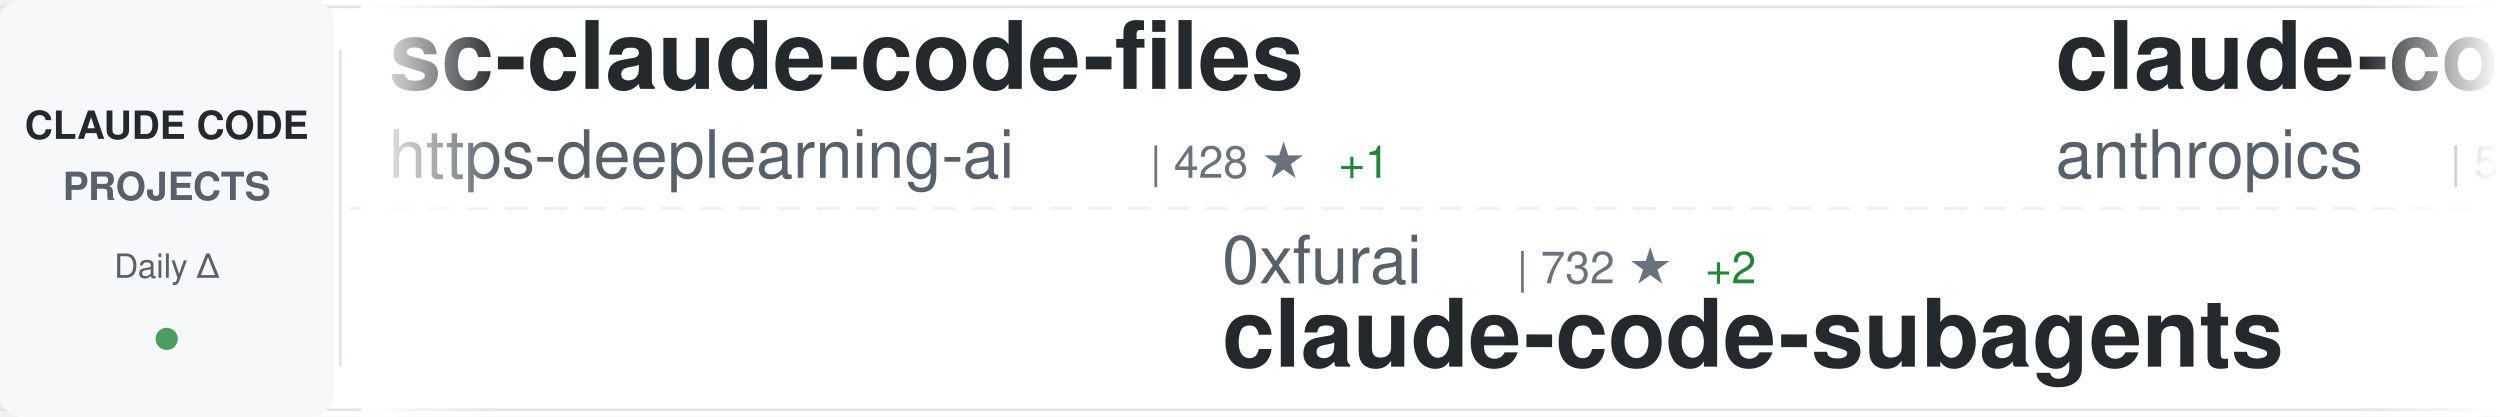
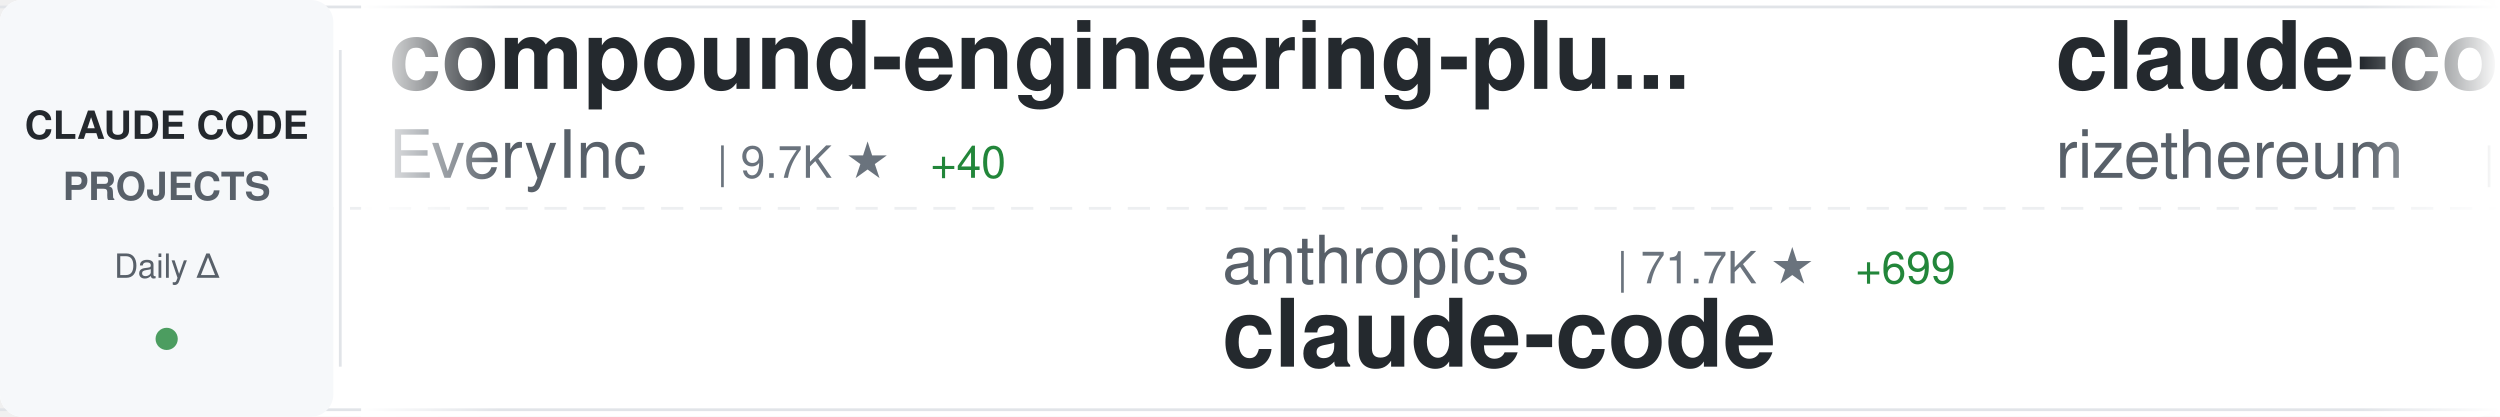
<svg xmlns="http://www.w3.org/2000/svg" width="900" height="150">
  <defs>
    <linearGradient id="awesomeLeftFade" x1="0%" y1="0%" x2="100%" y2="0%">
      <stop offset="0%" style="stop-color:#ffffff;stop-opacity:1" />
      <stop offset="100%" style="stop-color:#ffffff;stop-opacity:0" />
    </linearGradient>
    <linearGradient id="awesomeRightFade" x1="0%" y1="0%" x2="100%" y2="0%">
      <stop offset="0%" style="stop-color:#ffffff;stop-opacity:0" />
      <stop offset="100%" style="stop-color:#ffffff;stop-opacity:1" />
    </linearGradient>
  </defs>
  <rect width="900" height="150" fill="#ffffff" rx="8" />
  <rect x="0" y="2" width="900" height="1" fill="#e1e4e8" />
  <rect x="0" y="147" width="900" height="1" fill="#e1e4e8" />
  <line x1="0" y1="75" x2="900" y2="75" stroke="#e1e4e8" stroke-width="1" stroke-dasharray="8 6" opacity="0.6" />
  <rect x="0" y="0" width="120" height="150" fill="#f6f8fa" rx="8" />
  <text x="60" y="50" font-family="-apple-system, BlinkMacSystemFont, 'Segoe UI', Helvetica, Arial, sans-serif" font-size="14" font-weight="600" fill="#24292e" text-anchor="middle">CLAUDE CODE</text>
  <text x="60" y="72" font-family="-apple-system, BlinkMacSystemFont, 'Segoe UI', Helvetica, Arial, sans-serif" font-size="14" font-weight="600" fill="#586069" text-anchor="middle">PROJECTS</text>
  <text x="60" y="100" font-family="-apple-system, BlinkMacSystemFont, 'Segoe UI', Helvetica, Arial, sans-serif" font-size="12" font-weight="500" fill="#586069" text-anchor="middle">Daily Δ</text>
  <circle cx="60" cy="122" r="4" fill="#22863a" opacity="0.8" />
  <rect x="122" y="18" width="1" height="114" fill="#e1e4e8" />
  <clipPath id="awesomeTickerClip">
    <rect x="130" y="0" width="770" height="150" />
  </clipPath>
  <g clip-path="url(#awesomeTickerClip)">
    <g id="awesomeTickerItems">
      <animateTransform attributeName="transform" attributeType="XML" type="translate" from="0 0" to="-3000 0" dur="54s" repeatCount="indefinite" />
      <g transform="translate(0, 0)">
-         <text x="140" y="32" font-family="-apple-system, BlinkMacSystemFont, 'Segoe UI', Helvetica, Arial, sans-serif" font-size="34" font-weight="600" fill="#24292e">sc-claude-code-files</text>
-         <text x="140" y="64" font-family="-apple-system, BlinkMacSystemFont, 'Segoe UI', Helvetica, Arial, sans-serif" font-size="24" font-weight="400" fill="#586069">https-deeplearning-ai</text>
-         <text x="414" y="64" font-family="-apple-system, BlinkMacSystemFont, 'Segoe UI', Helvetica, Arial, sans-serif" font-size="16" font-weight="500" fill="#6a737d">| 428 ★</text>
-         <text x="482" y="64" font-family="-apple-system, BlinkMacSystemFont, 'Segoe UI', Helvetica, Arial, sans-serif" font-size="16" font-weight="500" fill="#22863a"> +1</text>
+         <text x="140" y="32" font-family="-apple-system, BlinkMacSystemFont, 'Segoe UI', Helvetica, Arial, sans-serif" font-size="34" font-weight="600" fill="#24292e">compound-engineering-plu...</text>
+         <text x="140" y="64" font-family="-apple-system, BlinkMacSystemFont, 'Segoe UI', Helvetica, Arial, sans-serif" font-size="24" font-weight="400" fill="#586069">EveryInc</text>
+         <text x="258" y="64" font-family="-apple-system, BlinkMacSystemFont, 'Segoe UI', Helvetica, Arial, sans-serif" font-size="16" font-weight="500" fill="#6a737d">| 9.7K ★</text>
+         <text x="335" y="64" font-family="-apple-system, BlinkMacSystemFont, 'Segoe UI', Helvetica, Arial, sans-serif" font-size="16" font-weight="500" fill="#22863a"> +40</text>
      </g>
      <g transform="translate(300, 0)">
-         <text x="140" y="102" font-family="-apple-system, BlinkMacSystemFont, 'Segoe UI', Helvetica, Arial, sans-serif" font-size="24" font-weight="400" fill="#586069">0xfurai</text>
-         <text x="246" y="102" font-family="-apple-system, BlinkMacSystemFont, 'Segoe UI', Helvetica, Arial, sans-serif" font-size="16" font-weight="500" fill="#6a737d">| 732 ★</text>
-         <text x="314" y="102" font-family="-apple-system, BlinkMacSystemFont, 'Segoe UI', Helvetica, Arial, sans-serif" font-size="16" font-weight="500" fill="#22863a"> +2</text>
-         <text x="140" y="132" font-family="-apple-system, BlinkMacSystemFont, 'Segoe UI', Helvetica, Arial, sans-serif" font-size="34" font-weight="600" fill="#24292e">claude-code-subagents</text>
+         <text x="140" y="102" font-family="-apple-system, BlinkMacSystemFont, 'Segoe UI', Helvetica, Arial, sans-serif" font-size="24" font-weight="400" fill="#586069">anthropics</text>
+         <text x="282" y="102" font-family="-apple-system, BlinkMacSystemFont, 'Segoe UI', Helvetica, Arial, sans-serif" font-size="16" font-weight="500" fill="#6a737d">| 71.7K ★</text>
+         <text x="368" y="102" font-family="-apple-system, BlinkMacSystemFont, 'Segoe UI', Helvetica, Arial, sans-serif" font-size="16" font-weight="500" fill="#22863a"> +699</text>
+         <text x="140" y="132" font-family="-apple-system, BlinkMacSystemFont, 'Segoe UI', Helvetica, Arial, sans-serif" font-size="34" font-weight="600" fill="#24292e">claude-code</text>
      </g>
      <g transform="translate(600, 0)">
-         <text x="140" y="32" font-family="-apple-system, BlinkMacSystemFont, 'Segoe UI', Helvetica, Arial, sans-serif" font-size="34" font-weight="600" fill="#24292e">claude-code-base-action</text>
-         <text x="140" y="64" font-family="-apple-system, BlinkMacSystemFont, 'Segoe UI', Helvetica, Arial, sans-serif" font-size="24" font-weight="400" fill="#586069">anthropics</text>
-         <text x="282" y="64" font-family="-apple-system, BlinkMacSystemFont, 'Segoe UI', Helvetica, Arial, sans-serif" font-size="16" font-weight="500" fill="#6a737d">| 589 ★</text>
+         <text x="140" y="32" font-family="-apple-system, BlinkMacSystemFont, 'Segoe UI', Helvetica, Arial, sans-serif" font-size="34" font-weight="600" fill="#24292e">claude-code-requirements...</text>
+         <text x="140" y="64" font-family="-apple-system, BlinkMacSystemFont, 'Segoe UI', Helvetica, Arial, sans-serif" font-size="24" font-weight="400" fill="#586069">rizethereum</text>
+         <text x="294" y="64" font-family="-apple-system, BlinkMacSystemFont, 'Segoe UI', Helvetica, Arial, sans-serif" font-size="16" font-weight="500" fill="#6a737d">| 1.7K ★</text>
+         <text x="371" y="64" font-family="-apple-system, BlinkMacSystemFont, 'Segoe UI', Helvetica, Arial, sans-serif" font-size="16" font-weight="500" fill="#22863a"> +1</text>
      </g>
      <g transform="translate(900, 0)">
-         <text x="140" y="102" font-family="-apple-system, BlinkMacSystemFont, 'Segoe UI', Helvetica, Arial, sans-serif" font-size="24" font-weight="400" fill="#586069">anthropics</text>
-         <text x="282" y="102" font-family="-apple-system, BlinkMacSystemFont, 'Segoe UI', Helvetica, Arial, sans-serif" font-size="16" font-weight="500" fill="#6a737d">| 8.6K ★</text>
-         <text x="359" y="102" font-family="-apple-system, BlinkMacSystemFont, 'Segoe UI', Helvetica, Arial, sans-serif" font-size="16" font-weight="500" fill="#22863a"> +81</text>
-         <text x="140" y="132" font-family="-apple-system, BlinkMacSystemFont, 'Segoe UI', Helvetica, Arial, sans-serif" font-size="34" font-weight="600" fill="#24292e">claude-plugins-official</text>
+         <text x="140" y="102" font-family="-apple-system, BlinkMacSystemFont, 'Segoe UI', Helvetica, Arial, sans-serif" font-size="24" font-weight="400" fill="#586069">revfactory</text>
+         <text x="282" y="102" font-family="-apple-system, BlinkMacSystemFont, 'Segoe UI', Helvetica, Arial, sans-serif" font-size="16" font-weight="500" fill="#6a737d">| 756 ★</text>
+         <text x="140" y="132" font-family="-apple-system, BlinkMacSystemFont, 'Segoe UI', Helvetica, Arial, sans-serif" font-size="34" font-weight="600" fill="#24292e">claude-code-mastering</text>
      </g>
      <g transform="translate(1200, 0)">
-         <text x="140" y="32" font-family="-apple-system, BlinkMacSystemFont, 'Segoe UI', Helvetica, Arial, sans-serif" font-size="34" font-weight="600" fill="#24292e">learn-claude-code</text>
-         <text x="140" y="64" font-family="-apple-system, BlinkMacSystemFont, 'Segoe UI', Helvetica, Arial, sans-serif" font-size="24" font-weight="400" fill="#586069">shareAI-lab</text>
-         <text x="294" y="64" font-family="-apple-system, BlinkMacSystemFont, 'Segoe UI', Helvetica, Arial, sans-serif" font-size="16" font-weight="500" fill="#6a737d">| 19.5K ★</text>
-         <text x="380" y="64" font-family="-apple-system, BlinkMacSystemFont, 'Segoe UI', Helvetica, Arial, sans-serif" font-size="16" font-weight="500" fill="#22863a"> +496</text>
+         <text x="140" y="32" font-family="-apple-system, BlinkMacSystemFont, 'Segoe UI', Helvetica, Arial, sans-serif" font-size="34" font-weight="600" fill="#24292e">claude-code-proxy</text>
+         <text x="140" y="64" font-family="-apple-system, BlinkMacSystemFont, 'Segoe UI', Helvetica, Arial, sans-serif" font-size="24" font-weight="400" fill="#586069">fuergaosi233</text>
+         <text x="306" y="64" font-family="-apple-system, BlinkMacSystemFont, 'Segoe UI', Helvetica, Arial, sans-serif" font-size="16" font-weight="500" fill="#6a737d">| 2.1K ★</text>
+         <text x="383" y="64" font-family="-apple-system, BlinkMacSystemFont, 'Segoe UI', Helvetica, Arial, sans-serif" font-size="16" font-weight="500" fill="#22863a"> +2</text>
      </g>
      <g transform="translate(1500, 0)">
-         <text x="140" y="102" font-family="-apple-system, BlinkMacSystemFont, 'Segoe UI', Helvetica, Arial, sans-serif" font-size="24" font-weight="400" fill="#586069">farion1231</text>
-         <text x="282" y="102" font-family="-apple-system, BlinkMacSystemFont, 'Segoe UI', Helvetica, Arial, sans-serif" font-size="16" font-weight="500" fill="#6a737d">| 21.6K ★</text>
-         <text x="368" y="102" font-family="-apple-system, BlinkMacSystemFont, 'Segoe UI', Helvetica, Arial, sans-serif" font-size="16" font-weight="500" fill="#22863a"> +488</text>
-         <text x="140" y="132" font-family="-apple-system, BlinkMacSystemFont, 'Segoe UI', Helvetica, Arial, sans-serif" font-size="34" font-weight="600" fill="#24292e">cc-switch</text>
+         <text x="140" y="102" font-family="-apple-system, BlinkMacSystemFont, 'Segoe UI', Helvetica, Arial, sans-serif" font-size="24" font-weight="400" fill="#586069">RichardAtCT</text>
+         <text x="294" y="102" font-family="-apple-system, BlinkMacSystemFont, 'Segoe UI', Helvetica, Arial, sans-serif" font-size="16" font-weight="500" fill="#6a737d">| 1.8K ★</text>
+         <text x="371" y="102" font-family="-apple-system, BlinkMacSystemFont, 'Segoe UI', Helvetica, Arial, sans-serif" font-size="16" font-weight="500" fill="#22863a"> +34</text>
+         <text x="140" y="132" font-family="-apple-system, BlinkMacSystemFont, 'Segoe UI', Helvetica, Arial, sans-serif" font-size="34" font-weight="600" fill="#24292e">claude-code-telegram</text>
      </g>
      <g transform="translate(1800, 0)">
-         <text x="140" y="32" font-family="-apple-system, BlinkMacSystemFont, 'Segoe UI', Helvetica, Arial, sans-serif" font-size="34" font-weight="600" fill="#24292e">claude-code-my-workflow</text>
-         <text x="140" y="64" font-family="-apple-system, BlinkMacSystemFont, 'Segoe UI', Helvetica, Arial, sans-serif" font-size="24" font-weight="400" fill="#586069">pedrohcgs</text>
-         <text x="270" y="64" font-family="-apple-system, BlinkMacSystemFont, 'Segoe UI', Helvetica, Arial, sans-serif" font-size="16" font-weight="500" fill="#6a737d">| 467 ★</text>
-         <text x="338" y="64" font-family="-apple-system, BlinkMacSystemFont, 'Segoe UI', Helvetica, Arial, sans-serif" font-size="16" font-weight="500" fill="#22863a"> +17</text>
+         <text x="140" y="32" font-family="-apple-system, BlinkMacSystemFont, 'Segoe UI', Helvetica, Arial, sans-serif" font-size="34" font-weight="600" fill="#24292e">claude-code-sub-agents</text>
+         <text x="140" y="64" font-family="-apple-system, BlinkMacSystemFont, 'Segoe UI', Helvetica, Arial, sans-serif" font-size="24" font-weight="400" fill="#586069">lst97</text>
+         <text x="222" y="64" font-family="-apple-system, BlinkMacSystemFont, 'Segoe UI', Helvetica, Arial, sans-serif" font-size="16" font-weight="500" fill="#6a737d">| 1.4K ★</text>
      </g>
      <g transform="translate(2100, 0)">
-         <text x="140" y="102" font-family="-apple-system, BlinkMacSystemFont, 'Segoe UI', Helvetica, Arial, sans-serif" font-size="24" font-weight="400" fill="#586069">centminmod</text>
-         <text x="282" y="102" font-family="-apple-system, BlinkMacSystemFont, 'Segoe UI', Helvetica, Arial, sans-serif" font-size="16" font-weight="500" fill="#6a737d">| 1.9K ★</text>
-         <text x="140" y="132" font-family="-apple-system, BlinkMacSystemFont, 'Segoe UI', Helvetica, Arial, sans-serif" font-size="34" font-weight="600" fill="#24292e">my-claude-code-setup</text>
+         <text x="140" y="102" font-family="-apple-system, BlinkMacSystemFont, 'Segoe UI', Helvetica, Arial, sans-serif" font-size="24" font-weight="400" fill="#586069">https-deeplearning-ai</text>
+         <text x="414" y="102" font-family="-apple-system, BlinkMacSystemFont, 'Segoe UI', Helvetica, Arial, sans-serif" font-size="16" font-weight="500" fill="#6a737d">| 429 ★</text>
+         <text x="482" y="102" font-family="-apple-system, BlinkMacSystemFont, 'Segoe UI', Helvetica, Arial, sans-serif" font-size="16" font-weight="500" fill="#22863a"> +2</text>
+         <text x="140" y="132" font-family="-apple-system, BlinkMacSystemFont, 'Segoe UI', Helvetica, Arial, sans-serif" font-size="34" font-weight="600" fill="#24292e">sc-claude-code-files</text>
      </g>
      <g transform="translate(2400, 0)">
-         <text x="140" y="32" font-family="-apple-system, BlinkMacSystemFont, 'Segoe UI', Helvetica, Arial, sans-serif" font-size="34" font-weight="600" fill="#24292e">claude-code-best-practic...</text>
-         <text x="140" y="64" font-family="-apple-system, BlinkMacSystemFont, 'Segoe UI', Helvetica, Arial, sans-serif" font-size="24" font-weight="400" fill="#586069">shanraisshan</text>
-         <text x="306" y="64" font-family="-apple-system, BlinkMacSystemFont, 'Segoe UI', Helvetica, Arial, sans-serif" font-size="16" font-weight="500" fill="#6a737d">| 5.9K ★</text>
-         <text x="383" y="64" font-family="-apple-system, BlinkMacSystemFont, 'Segoe UI', Helvetica, Arial, sans-serif" font-size="16" font-weight="500" fill="#22863a"> +544</text>
+         <text x="140" y="32" font-family="-apple-system, BlinkMacSystemFont, 'Segoe UI', Helvetica, Arial, sans-serif" font-size="34" font-weight="600" fill="#24292e">claude-code-docs</text>
+         <text x="140" y="64" font-family="-apple-system, BlinkMacSystemFont, 'Segoe UI', Helvetica, Arial, sans-serif" font-size="24" font-weight="400" fill="#586069">ericbuess</text>
+         <text x="270" y="64" font-family="-apple-system, BlinkMacSystemFont, 'Segoe UI', Helvetica, Arial, sans-serif" font-size="16" font-weight="500" fill="#6a737d">| 708 ★</text>
+         <text x="338" y="64" font-family="-apple-system, BlinkMacSystemFont, 'Segoe UI', Helvetica, Arial, sans-serif" font-size="16" font-weight="500" fill="#22863a"> +4</text>
      </g>
      <g transform="translate(2700, 0)">
-         <text x="140" y="102" font-family="-apple-system, BlinkMacSystemFont, 'Segoe UI', Helvetica, Arial, sans-serif" font-size="24" font-weight="400" fill="#586069">upstash</text>
-         <text x="246" y="102" font-family="-apple-system, BlinkMacSystemFont, 'Segoe UI', Helvetica, Arial, sans-serif" font-size="16" font-weight="500" fill="#6a737d">| 47.2K ★</text>
-         <text x="332" y="102" font-family="-apple-system, BlinkMacSystemFont, 'Segoe UI', Helvetica, Arial, sans-serif" font-size="16" font-weight="500" fill="#22863a"> +112</text>
-         <text x="140" y="132" font-family="-apple-system, BlinkMacSystemFont, 'Segoe UI', Helvetica, Arial, sans-serif" font-size="34" font-weight="600" fill="#24292e">context7</text>
+         <text x="140" y="102" font-family="-apple-system, BlinkMacSystemFont, 'Segoe UI', Helvetica, Arial, sans-serif" font-size="24" font-weight="400" fill="#586069">alirezarezvani</text>
+         <text x="330" y="102" font-family="-apple-system, BlinkMacSystemFont, 'Segoe UI', Helvetica, Arial, sans-serif" font-size="16" font-weight="500" fill="#6a737d">| 2.0K ★</text>
+         <text x="407" y="102" font-family="-apple-system, BlinkMacSystemFont, 'Segoe UI', Helvetica, Arial, sans-serif" font-size="16" font-weight="500" fill="#22863a"> +16</text>
+         <text x="140" y="132" font-family="-apple-system, BlinkMacSystemFont, 'Segoe UI', Helvetica, Arial, sans-serif" font-size="34" font-weight="600" fill="#24292e">claude-skills</text>
      </g>
      <g transform="translate(3000, 0)">
-         <text x="140" y="32" font-family="-apple-system, BlinkMacSystemFont, 'Segoe UI', Helvetica, Arial, sans-serif" font-size="34" font-weight="600" fill="#24292e">sc-claude-code-files</text>
-         <text x="140" y="64" font-family="-apple-system, BlinkMacSystemFont, 'Segoe UI', Helvetica, Arial, sans-serif" font-size="24" font-weight="400" fill="#586069">https-deeplearning-ai</text>
-         <text x="414" y="64" font-family="-apple-system, BlinkMacSystemFont, 'Segoe UI', Helvetica, Arial, sans-serif" font-size="16" font-weight="500" fill="#6a737d">| 428 ★</text>
-         <text x="482" y="64" font-family="-apple-system, BlinkMacSystemFont, 'Segoe UI', Helvetica, Arial, sans-serif" font-size="16" font-weight="500" fill="#22863a"> +1</text>
+         <text x="140" y="32" font-family="-apple-system, BlinkMacSystemFont, 'Segoe UI', Helvetica, Arial, sans-serif" font-size="34" font-weight="600" fill="#24292e">compound-engineering-plu...</text>
+         <text x="140" y="64" font-family="-apple-system, BlinkMacSystemFont, 'Segoe UI', Helvetica, Arial, sans-serif" font-size="24" font-weight="400" fill="#586069">EveryInc</text>
+         <text x="258" y="64" font-family="-apple-system, BlinkMacSystemFont, 'Segoe UI', Helvetica, Arial, sans-serif" font-size="16" font-weight="500" fill="#6a737d">| 9.7K ★</text>
+         <text x="335" y="64" font-family="-apple-system, BlinkMacSystemFont, 'Segoe UI', Helvetica, Arial, sans-serif" font-size="16" font-weight="500" fill="#22863a"> +40</text>
      </g>
      <g transform="translate(3300, 0)">
-         <text x="140" y="102" font-family="-apple-system, BlinkMacSystemFont, 'Segoe UI', Helvetica, Arial, sans-serif" font-size="24" font-weight="400" fill="#586069">0xfurai</text>
-         <text x="246" y="102" font-family="-apple-system, BlinkMacSystemFont, 'Segoe UI', Helvetica, Arial, sans-serif" font-size="16" font-weight="500" fill="#6a737d">| 732 ★</text>
-         <text x="314" y="102" font-family="-apple-system, BlinkMacSystemFont, 'Segoe UI', Helvetica, Arial, sans-serif" font-size="16" font-weight="500" fill="#22863a"> +2</text>
-         <text x="140" y="132" font-family="-apple-system, BlinkMacSystemFont, 'Segoe UI', Helvetica, Arial, sans-serif" font-size="34" font-weight="600" fill="#24292e">claude-code-subagents</text>
+         <text x="140" y="102" font-family="-apple-system, BlinkMacSystemFont, 'Segoe UI', Helvetica, Arial, sans-serif" font-size="24" font-weight="400" fill="#586069">anthropics</text>
+         <text x="282" y="102" font-family="-apple-system, BlinkMacSystemFont, 'Segoe UI', Helvetica, Arial, sans-serif" font-size="16" font-weight="500" fill="#6a737d">| 71.7K ★</text>
+         <text x="368" y="102" font-family="-apple-system, BlinkMacSystemFont, 'Segoe UI', Helvetica, Arial, sans-serif" font-size="16" font-weight="500" fill="#22863a"> +699</text>
+         <text x="140" y="132" font-family="-apple-system, BlinkMacSystemFont, 'Segoe UI', Helvetica, Arial, sans-serif" font-size="34" font-weight="600" fill="#24292e">claude-code</text>
      </g>
      <g transform="translate(3600, 0)">
-         <text x="140" y="32" font-family="-apple-system, BlinkMacSystemFont, 'Segoe UI', Helvetica, Arial, sans-serif" font-size="34" font-weight="600" fill="#24292e">claude-code-base-action</text>
-         <text x="140" y="64" font-family="-apple-system, BlinkMacSystemFont, 'Segoe UI', Helvetica, Arial, sans-serif" font-size="24" font-weight="400" fill="#586069">anthropics</text>
-         <text x="282" y="64" font-family="-apple-system, BlinkMacSystemFont, 'Segoe UI', Helvetica, Arial, sans-serif" font-size="16" font-weight="500" fill="#6a737d">| 589 ★</text>
+         <text x="140" y="32" font-family="-apple-system, BlinkMacSystemFont, 'Segoe UI', Helvetica, Arial, sans-serif" font-size="34" font-weight="600" fill="#24292e">claude-code-requirements...</text>
+         <text x="140" y="64" font-family="-apple-system, BlinkMacSystemFont, 'Segoe UI', Helvetica, Arial, sans-serif" font-size="24" font-weight="400" fill="#586069">rizethereum</text>
+         <text x="294" y="64" font-family="-apple-system, BlinkMacSystemFont, 'Segoe UI', Helvetica, Arial, sans-serif" font-size="16" font-weight="500" fill="#6a737d">| 1.7K ★</text>
+         <text x="371" y="64" font-family="-apple-system, BlinkMacSystemFont, 'Segoe UI', Helvetica, Arial, sans-serif" font-size="16" font-weight="500" fill="#22863a"> +1</text>
      </g>
      <g transform="translate(3900, 0)">
-         <text x="140" y="102" font-family="-apple-system, BlinkMacSystemFont, 'Segoe UI', Helvetica, Arial, sans-serif" font-size="24" font-weight="400" fill="#586069">anthropics</text>
-         <text x="282" y="102" font-family="-apple-system, BlinkMacSystemFont, 'Segoe UI', Helvetica, Arial, sans-serif" font-size="16" font-weight="500" fill="#6a737d">| 8.6K ★</text>
-         <text x="359" y="102" font-family="-apple-system, BlinkMacSystemFont, 'Segoe UI', Helvetica, Arial, sans-serif" font-size="16" font-weight="500" fill="#22863a"> +81</text>
-         <text x="140" y="132" font-family="-apple-system, BlinkMacSystemFont, 'Segoe UI', Helvetica, Arial, sans-serif" font-size="34" font-weight="600" fill="#24292e">claude-plugins-official</text>
+         <text x="140" y="102" font-family="-apple-system, BlinkMacSystemFont, 'Segoe UI', Helvetica, Arial, sans-serif" font-size="24" font-weight="400" fill="#586069">revfactory</text>
+         <text x="282" y="102" font-family="-apple-system, BlinkMacSystemFont, 'Segoe UI', Helvetica, Arial, sans-serif" font-size="16" font-weight="500" fill="#6a737d">| 756 ★</text>
+         <text x="140" y="132" font-family="-apple-system, BlinkMacSystemFont, 'Segoe UI', Helvetica, Arial, sans-serif" font-size="34" font-weight="600" fill="#24292e">claude-code-mastering</text>
      </g>
    </g>
  </g>
  <rect x="130" y="0" width="50" height="150" fill="url(#awesomeLeftFade)" />
  <rect x="850" y="0" width="50" height="150" fill="url(#awesomeRightFade)" />
</svg>
